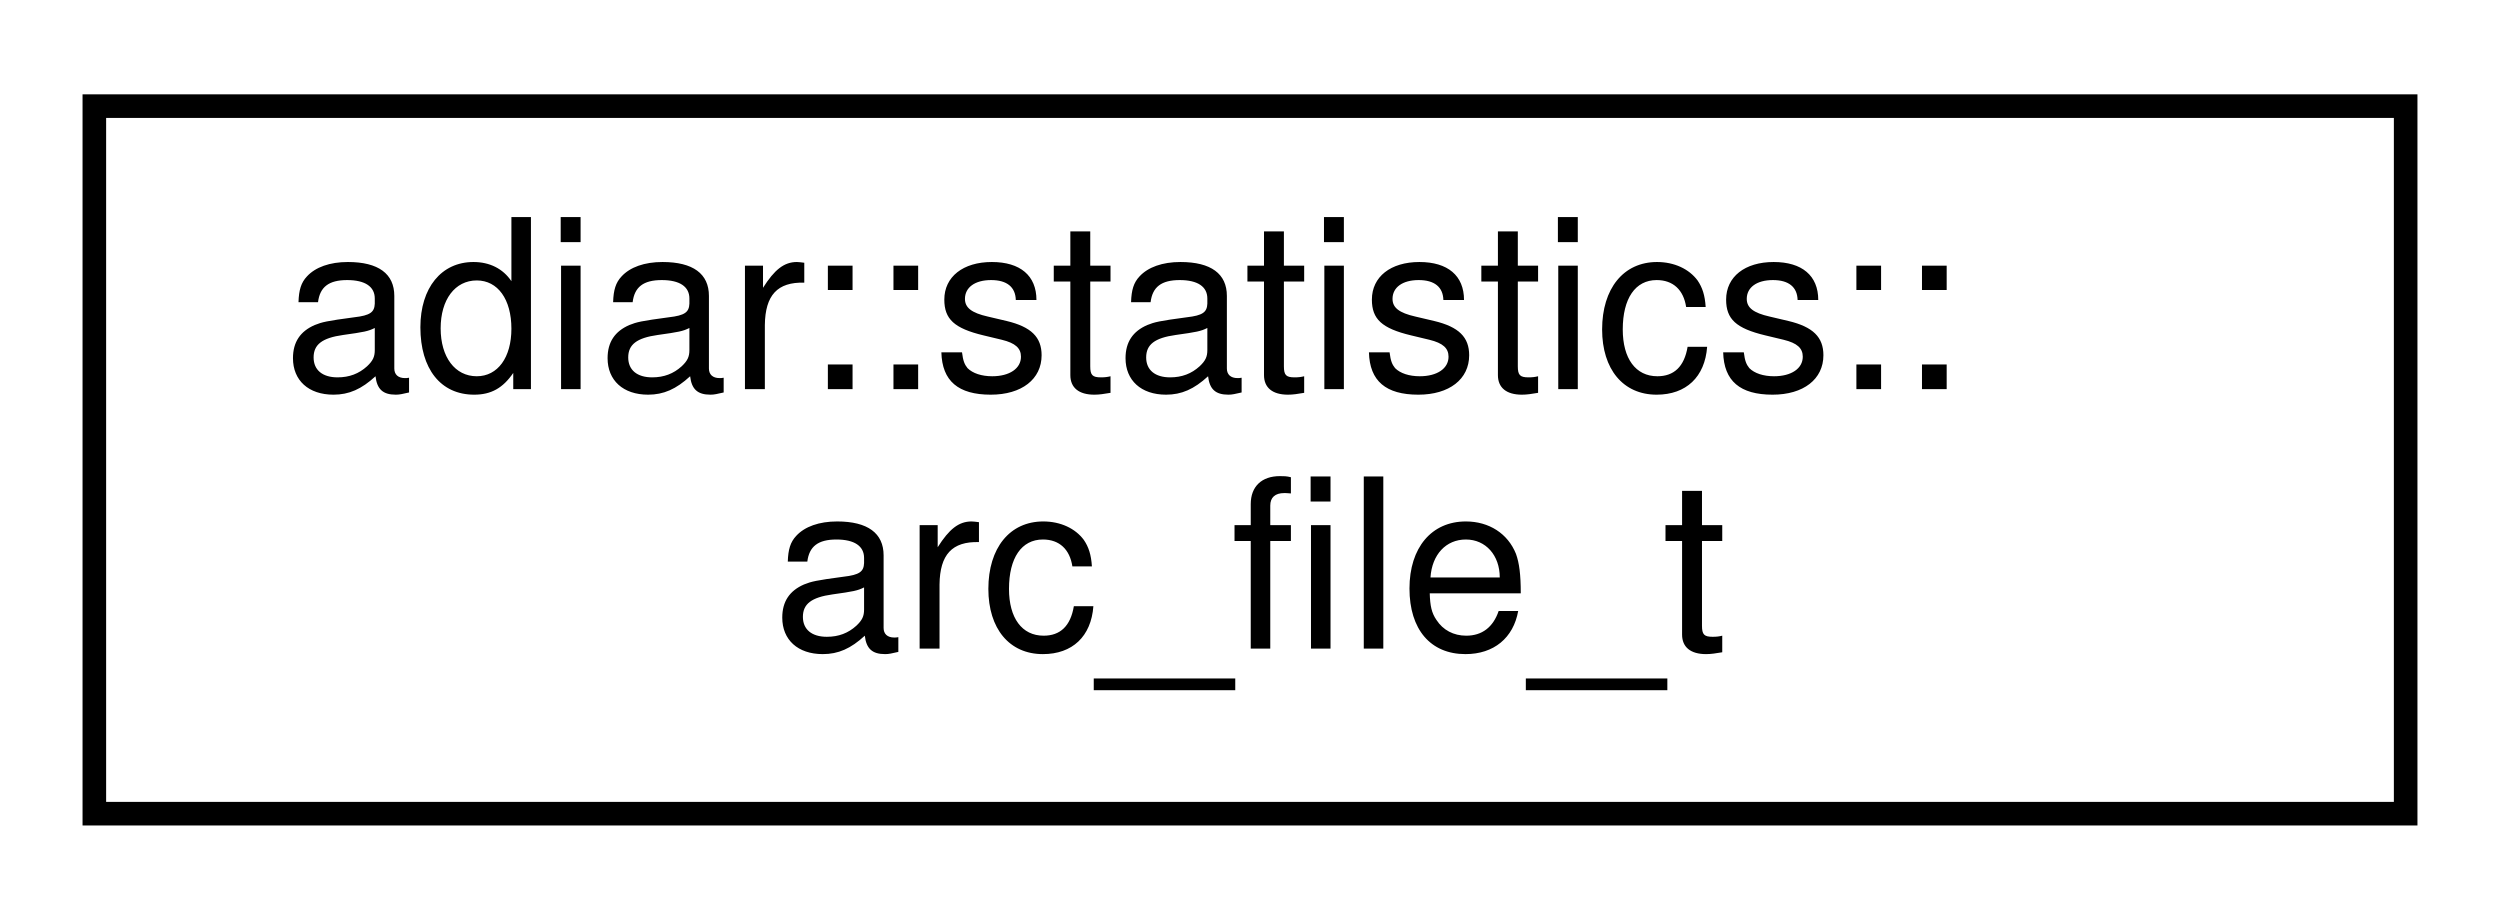
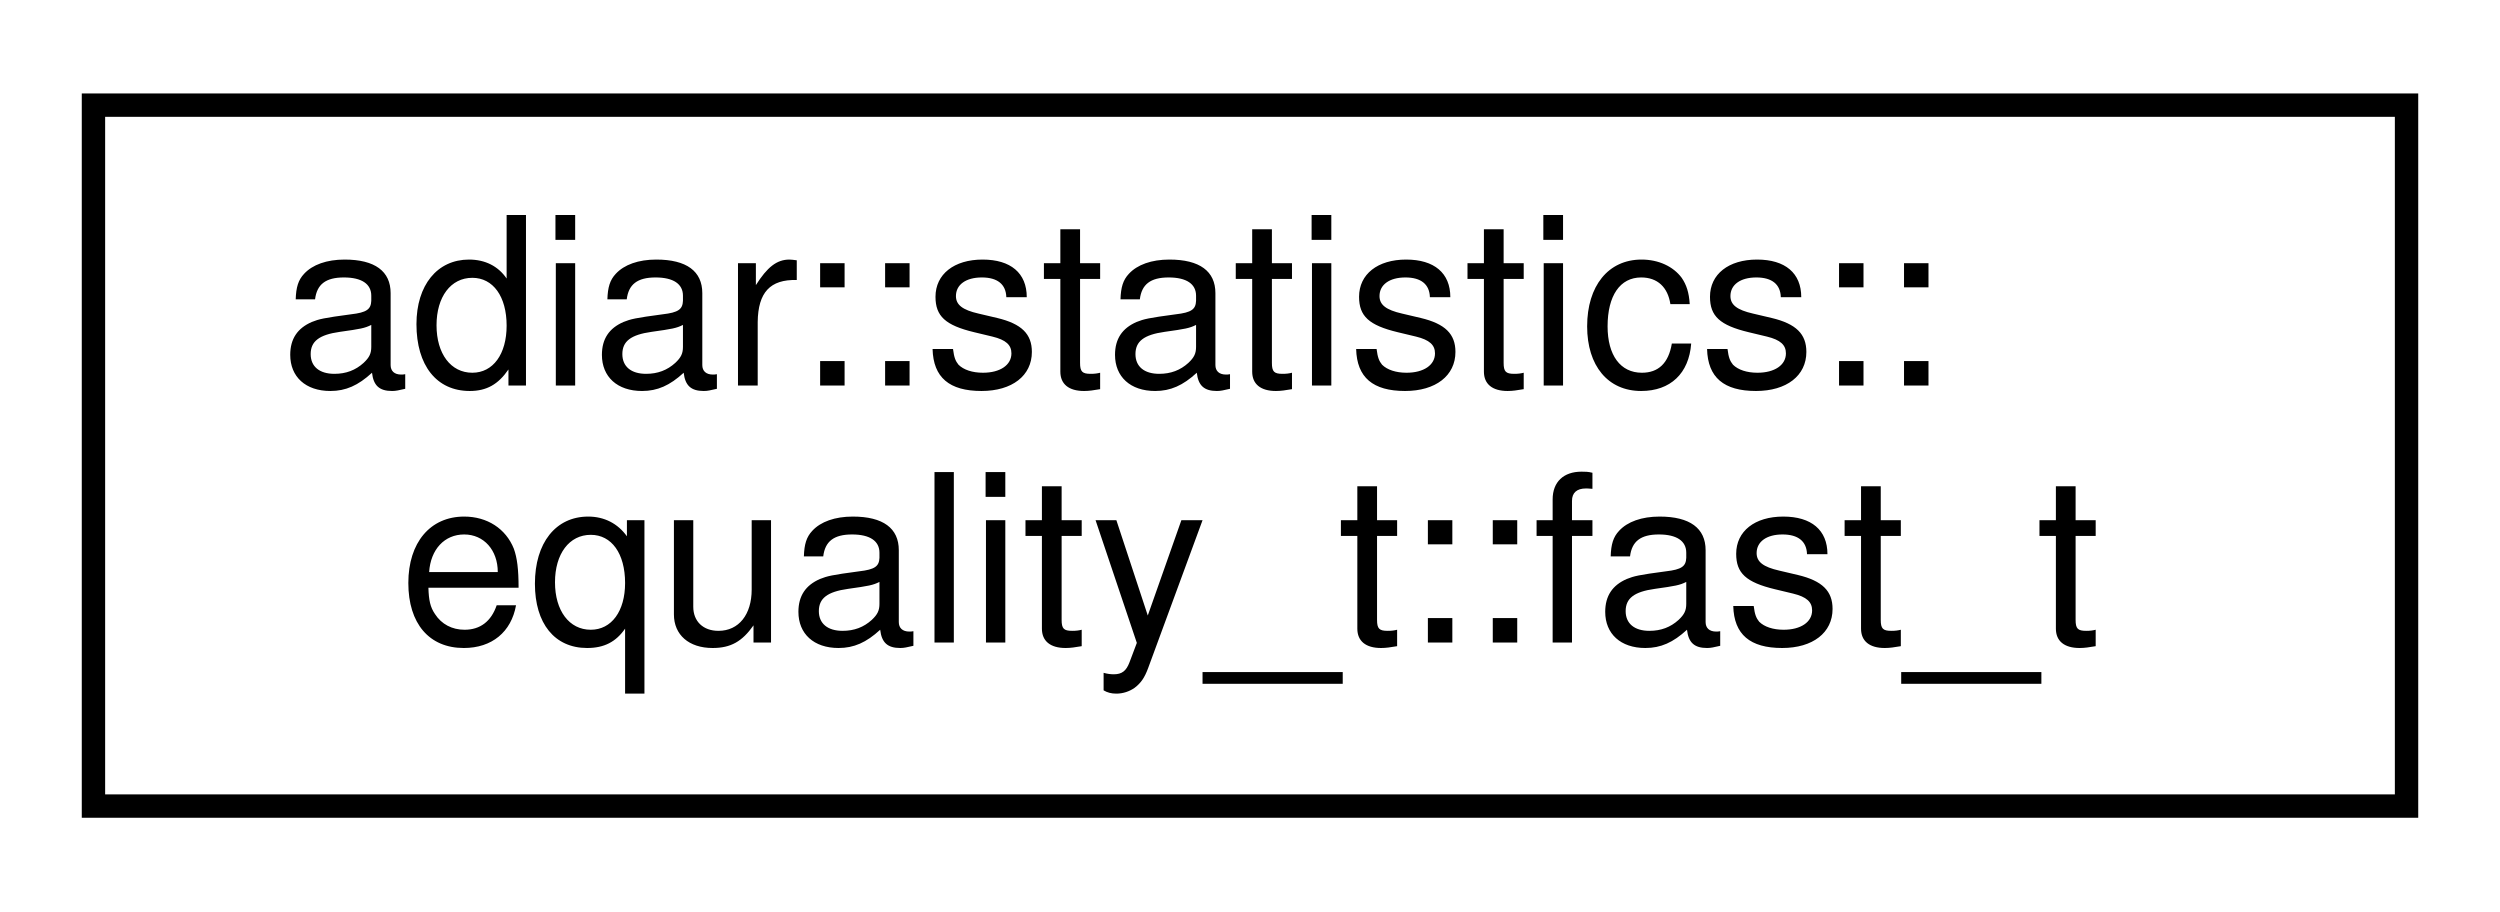
- <svg xmlns="http://www.w3.org/2000/svg" xmlns:xlink="http://www.w3.org/1999/xlink" width="106pt" height="39pt" viewBox="0.00 0.00 106.00 39.00">
+ <svg xmlns="http://www.w3.org/2000/svg" xmlns:xlink="http://www.w3.org/1999/xlink" width="107pt" height="39pt" viewBox="0.00 0.00 107.00 39.00">
  <g id="graph0" class="graph" transform="scale(1 1) rotate(0) translate(4 35)">
    <g id="node1" class="node">
      <g id="a_node1">
-         <a xlink:href="structadiar_1_1statistics_1_1arc__file__t.html" target="_top" xlink:title="Arc Files statistics.">
-           <polygon fill="none" stroke="black" points="0,-0.5 0,-30.5 98,-30.5 98,-0.5 0,-0.5" />
+         <a xlink:href="structadiar_1_1statistics_1_1equality__t_1_1fast__t.html" target="_top" xlink:title="Statistics from O(N) linear-scan equality checking algorithm.">
+           <polygon fill="none" stroke="black" points="0,-0.5 0,-30.5 99,-30.5 99,-0.5 0,-0.5" />
          <text text-anchor="start" x="8" y="-18.5" font-family="Helvetica,sans-Serif" font-size="10.00">adiar::statistics::</text>
-           <text text-anchor="middle" x="49" y="-7.5" font-family="Helvetica,sans-Serif" font-size="10.00">arc_file_t</text>
+           <text text-anchor="middle" x="49.5" y="-7.5" font-family="Helvetica,sans-Serif" font-size="10.00">equality_t::fast_t</text>
        </a>
      </g>
    </g>
  </g>
</svg>
